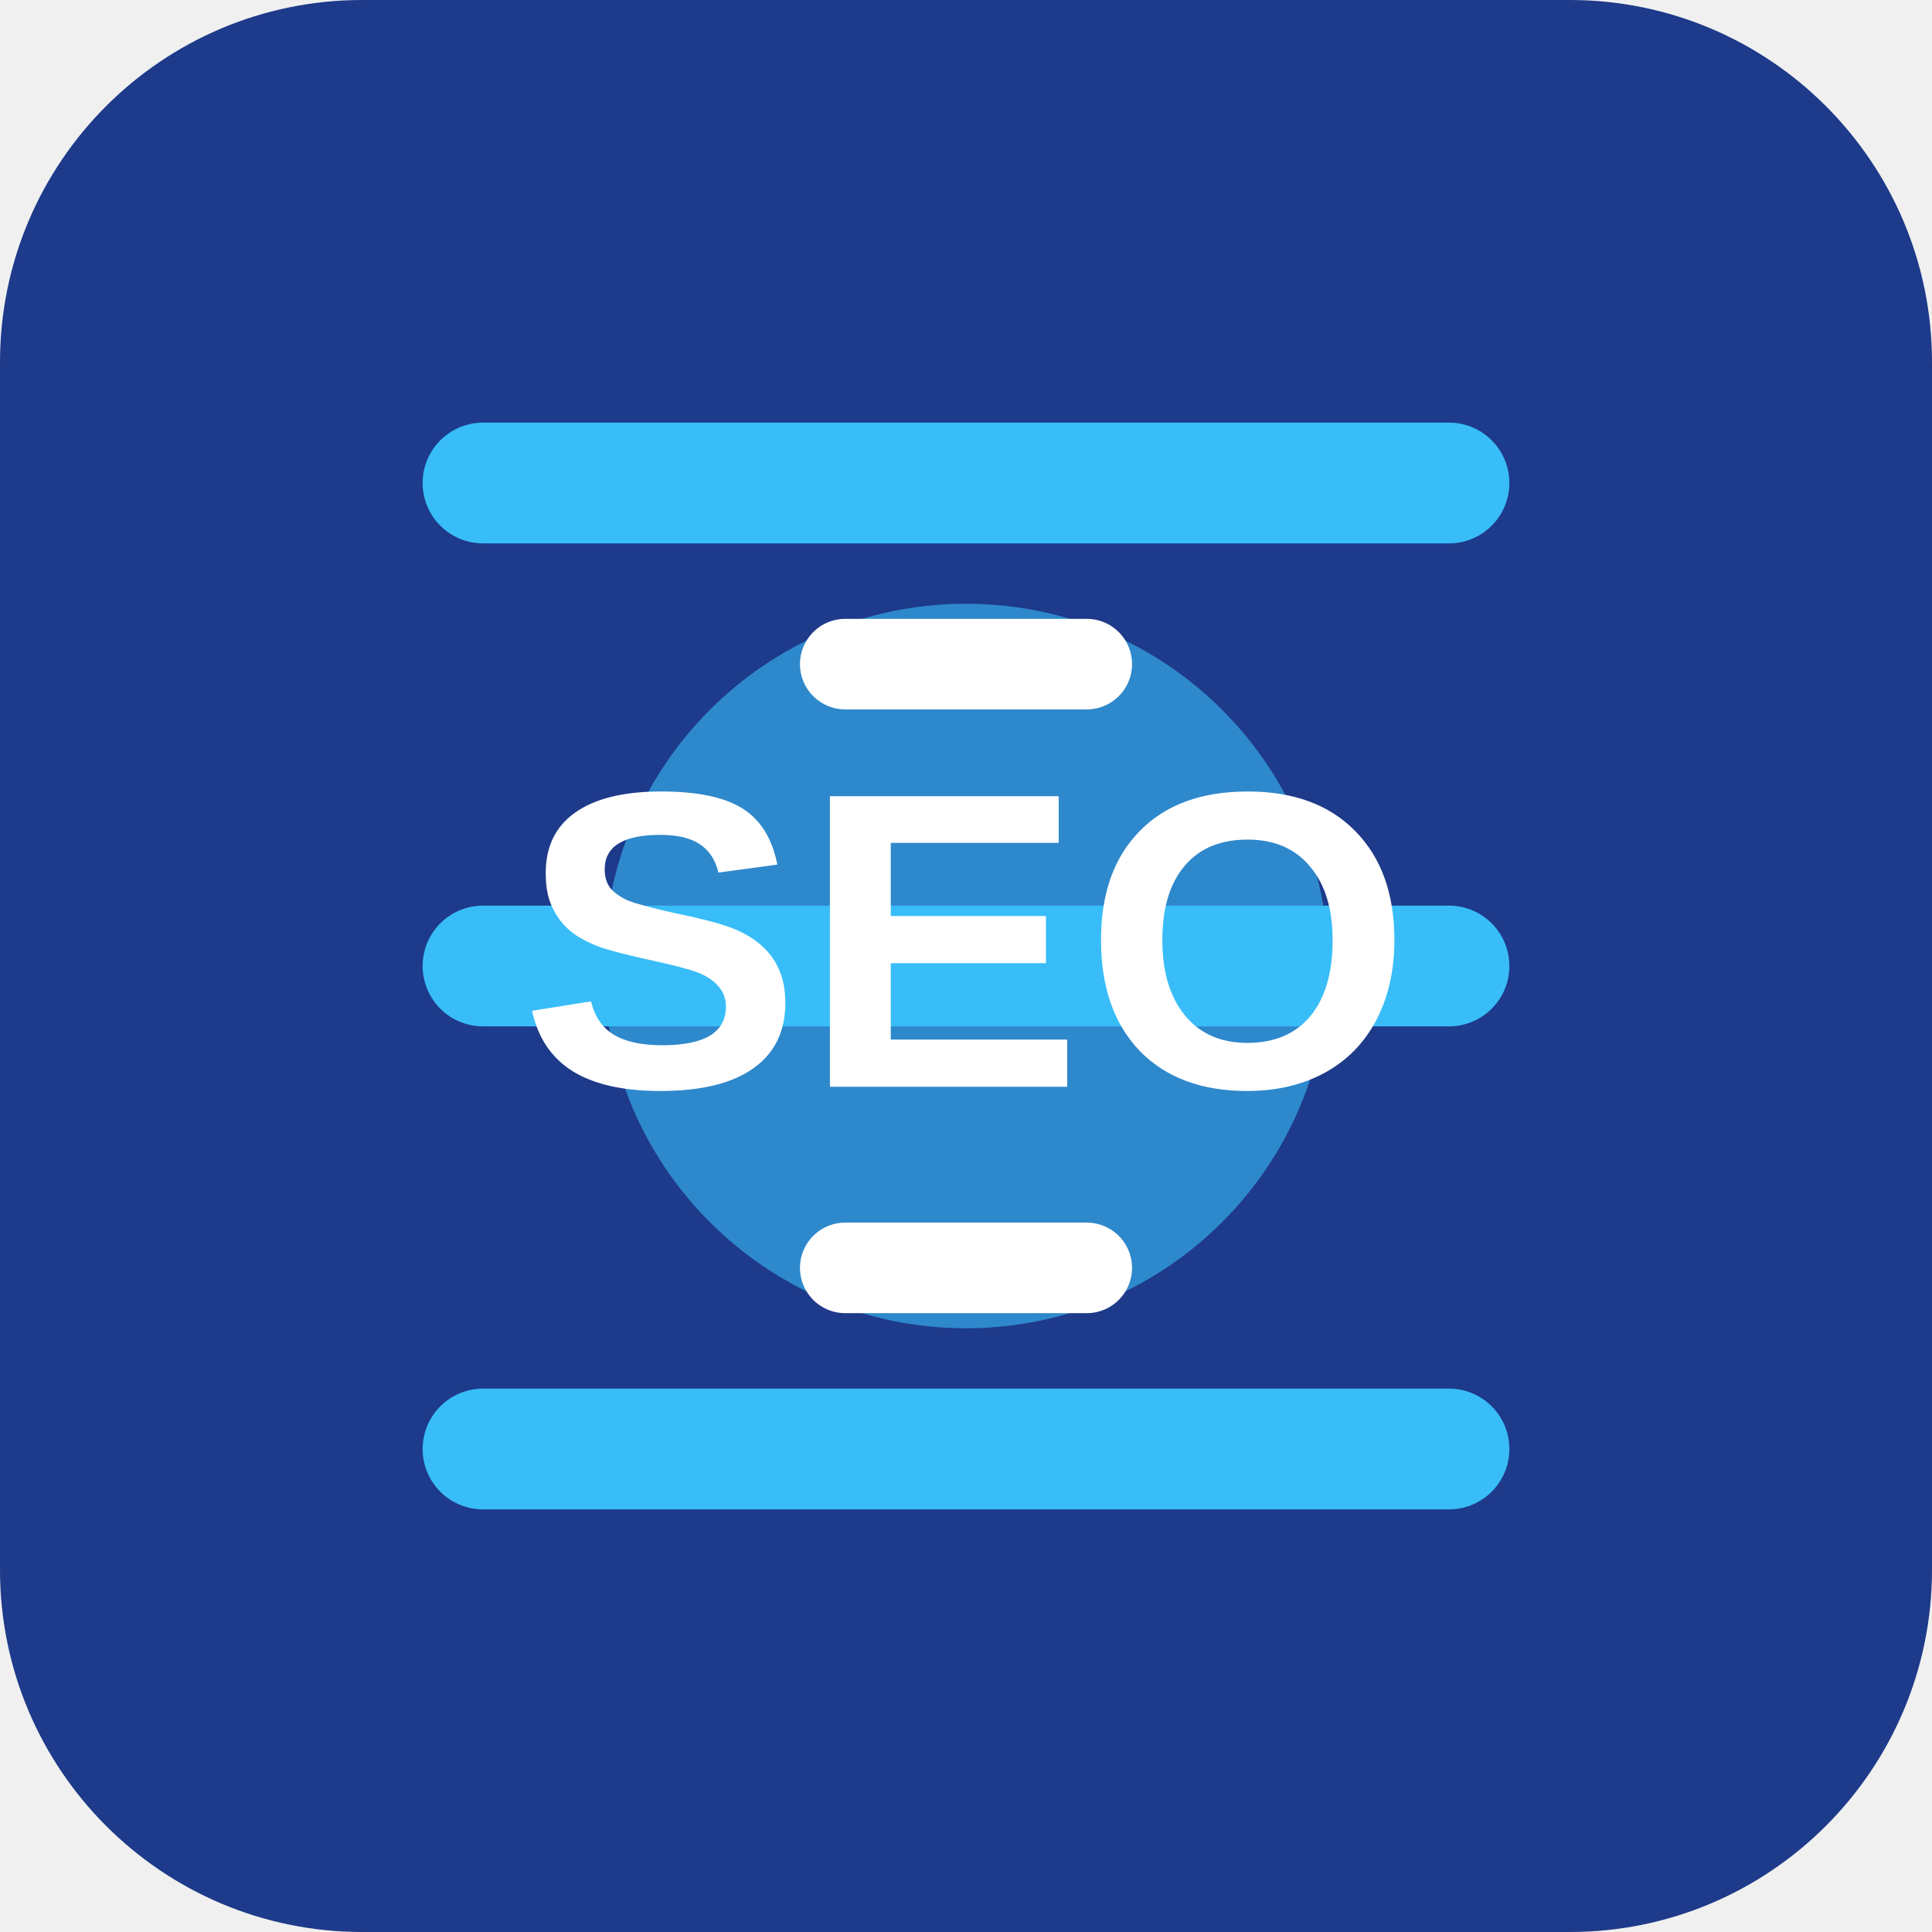
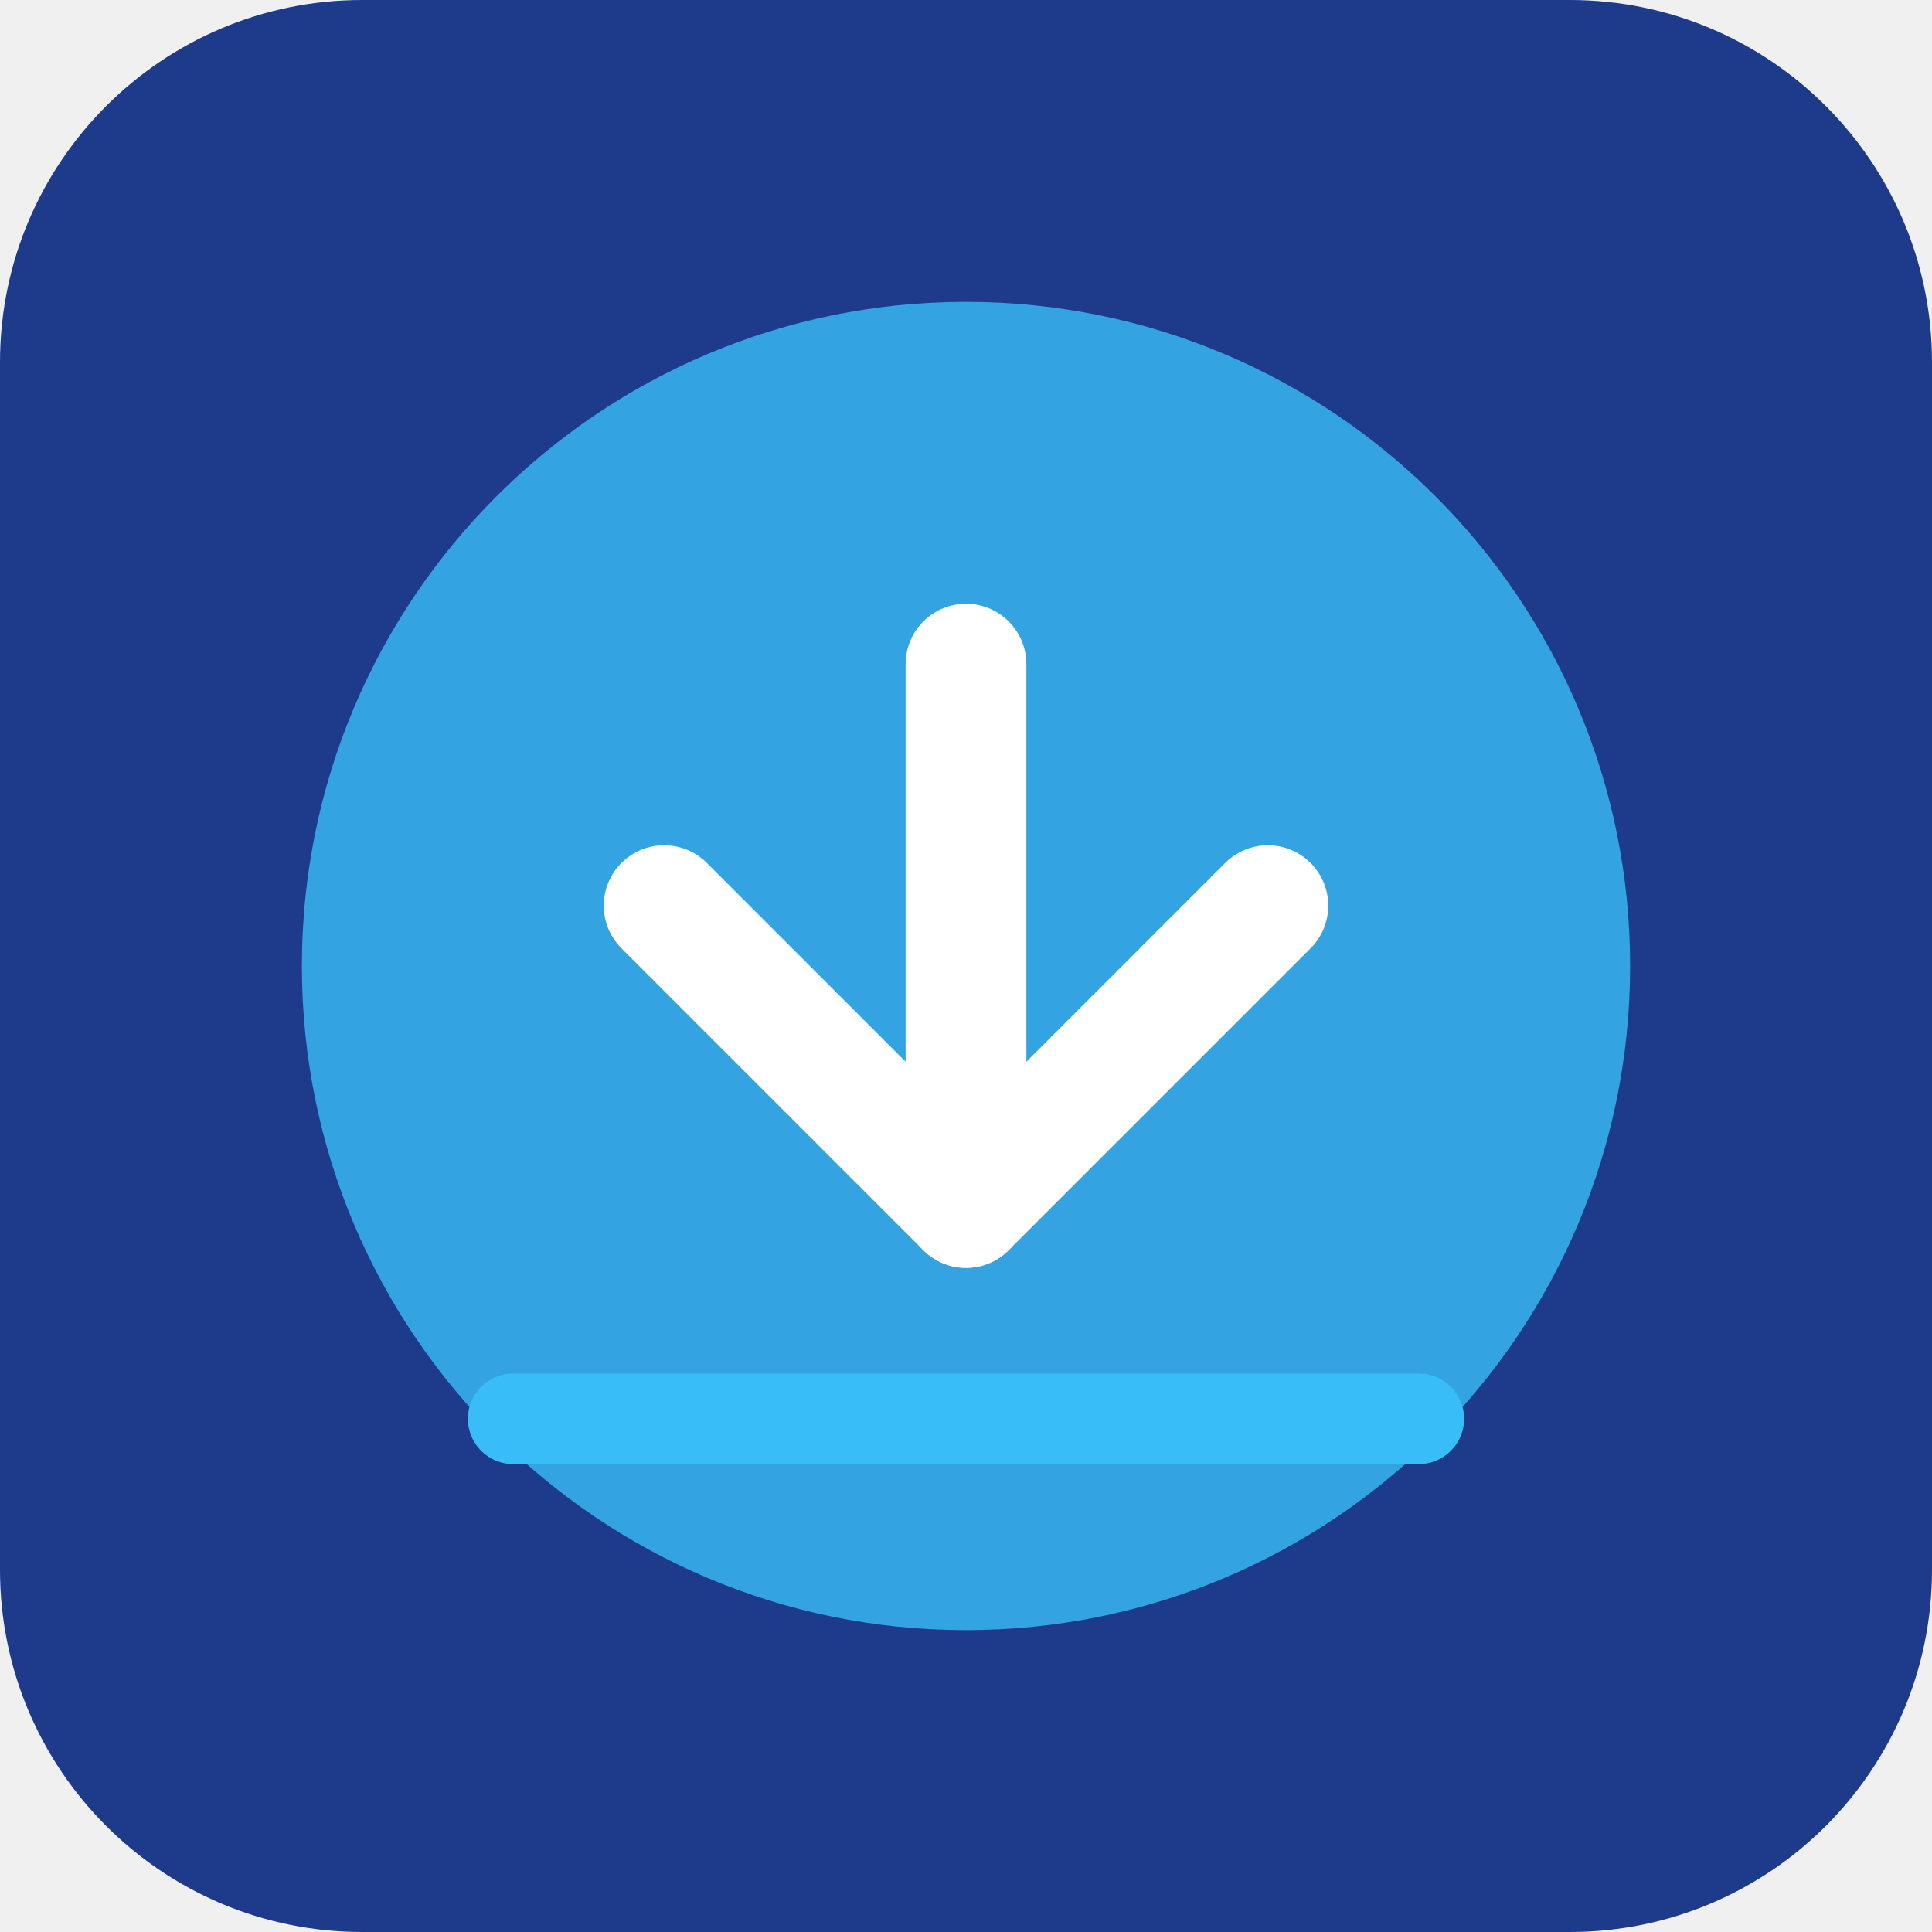
<svg xmlns="http://www.w3.org/2000/svg" viewBox="0 0 64 64" fill="none">
  <rect width="64" height="64" rx="12" fill="#1E3A8A" />
-   <path d="M16 16H48M16 32H48M16 48H48" stroke="#38BDF8" stroke-width="4" stroke-linecap="round" />
-   <circle cx="32" cy="32" r="12" fill="#38BDF8" opacity="0.6" />
-   <path d="M28 22L36 22M28 42L36 42" stroke="#FFFFFF" stroke-width="3" stroke-linecap="round" />
-   <text x="32" y="36" font-family="Arial" font-size="14" font-weight="bold" text-anchor="middle" fill="white">SEO</text>
+   <circle cx="32" cy="32" r="22" fill="#38BDF8" opacity="0.8" />
+   <path d="M22 30L32 40L42 30" stroke="white" stroke-width="4" stroke-linecap="round" stroke-linejoin="round" />
+   <path d="M32 22V40" stroke="white" stroke-width="4" stroke-linecap="round" />
+   <path d="M17 47H47" stroke="#38BDF8" stroke-width="3" stroke-linecap="round" />
</svg>
